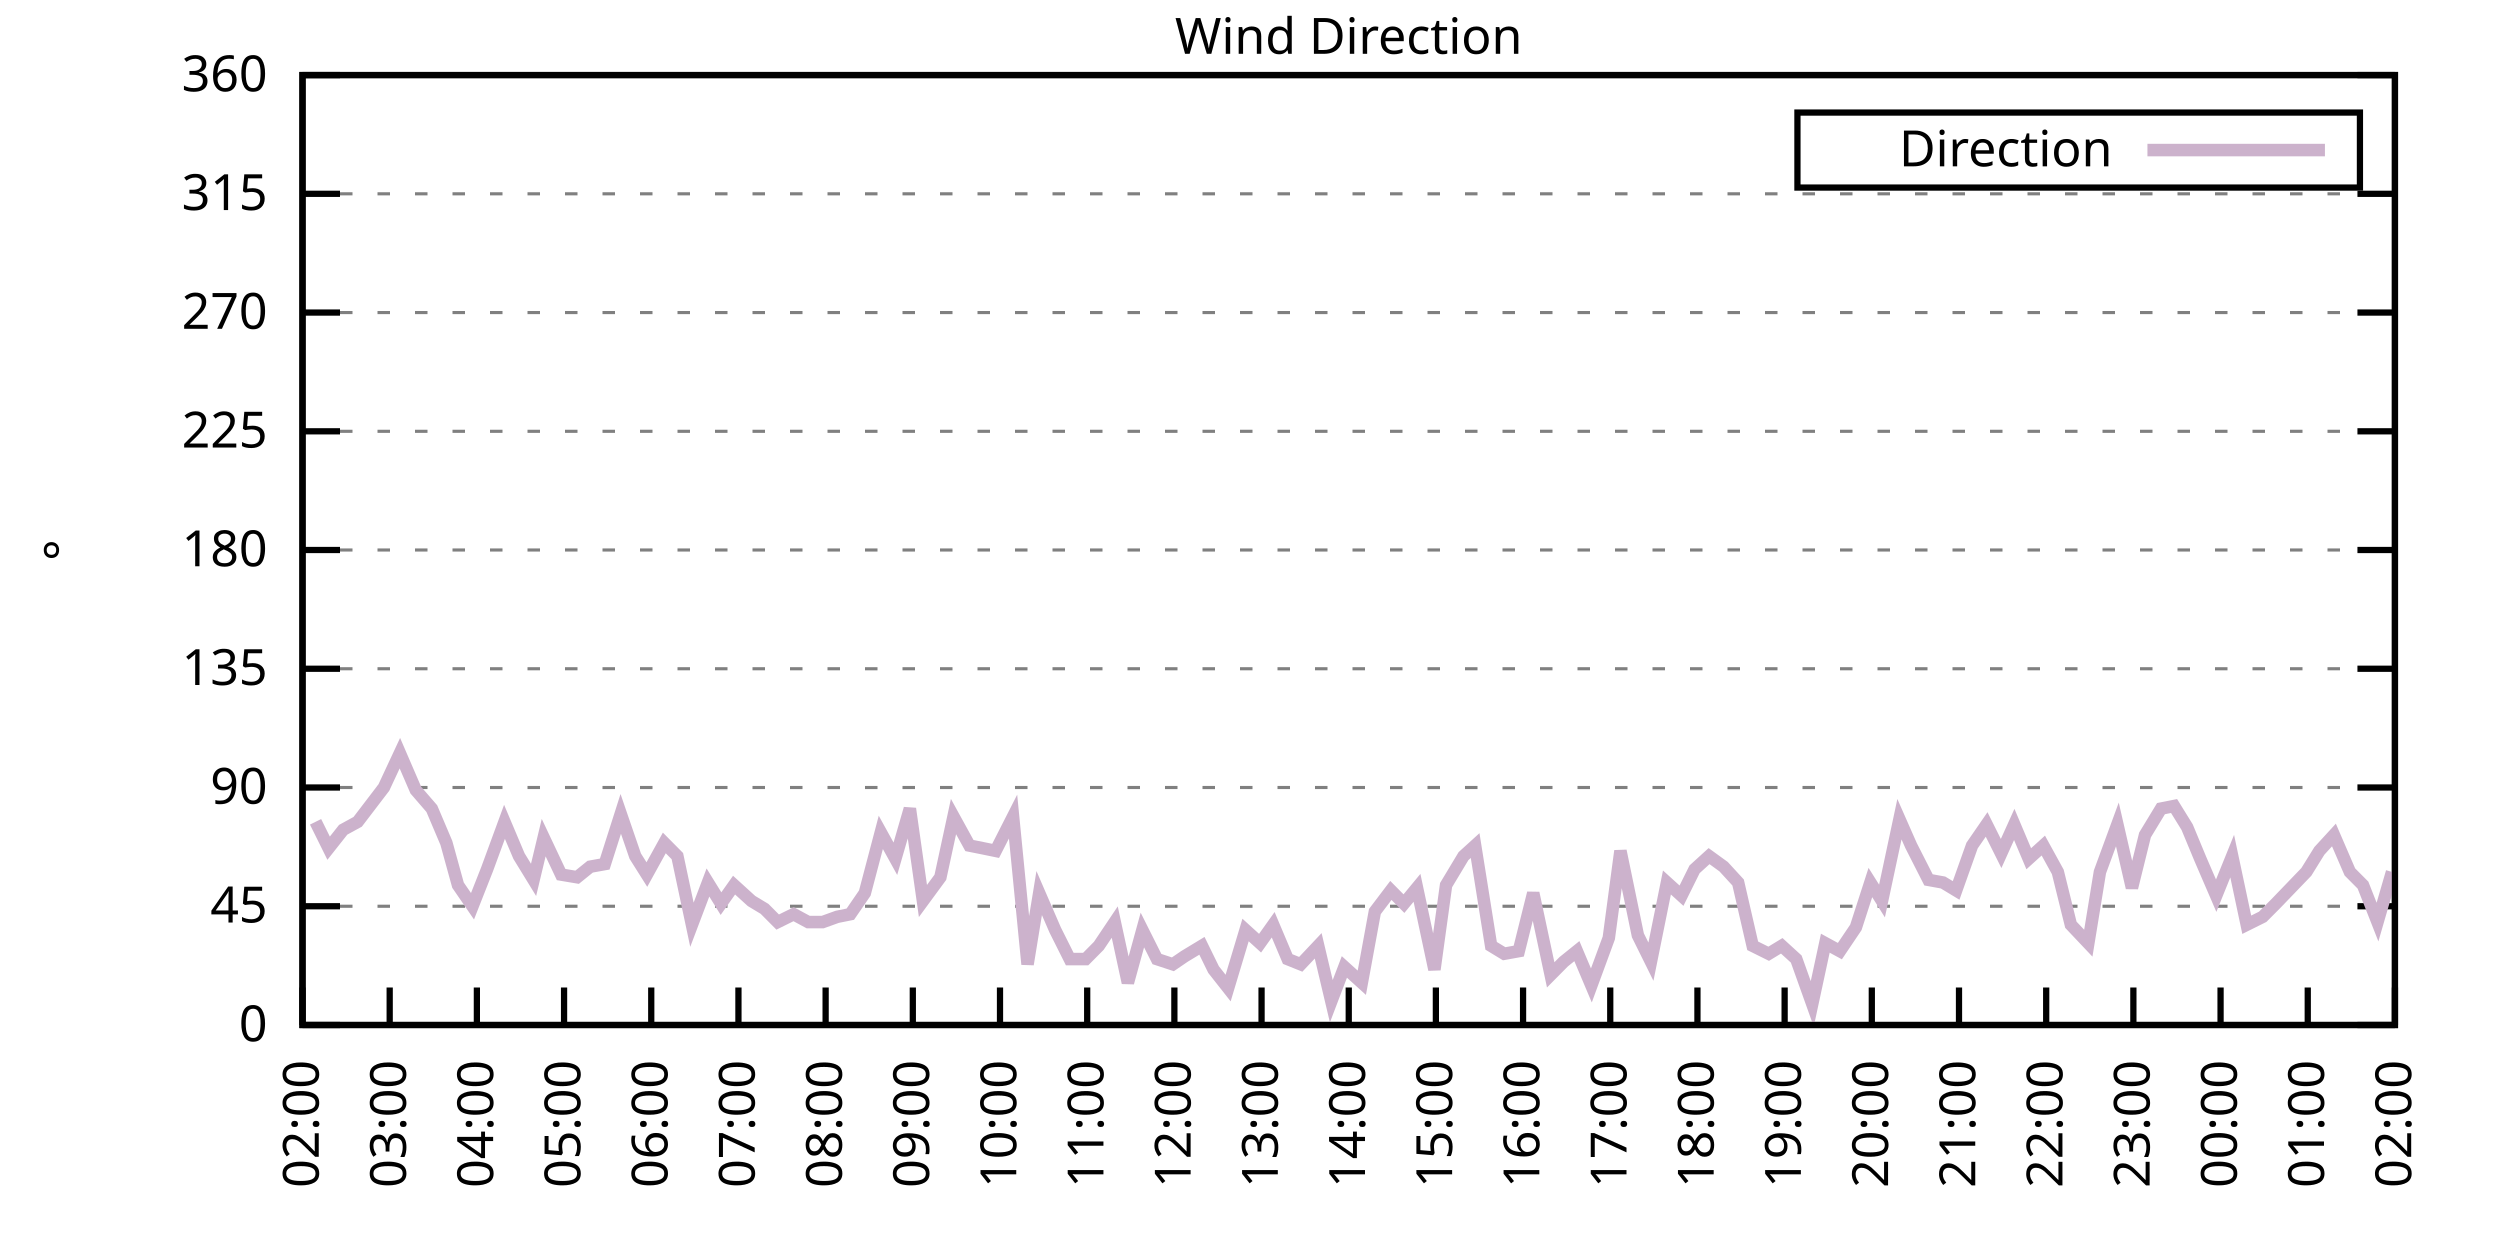
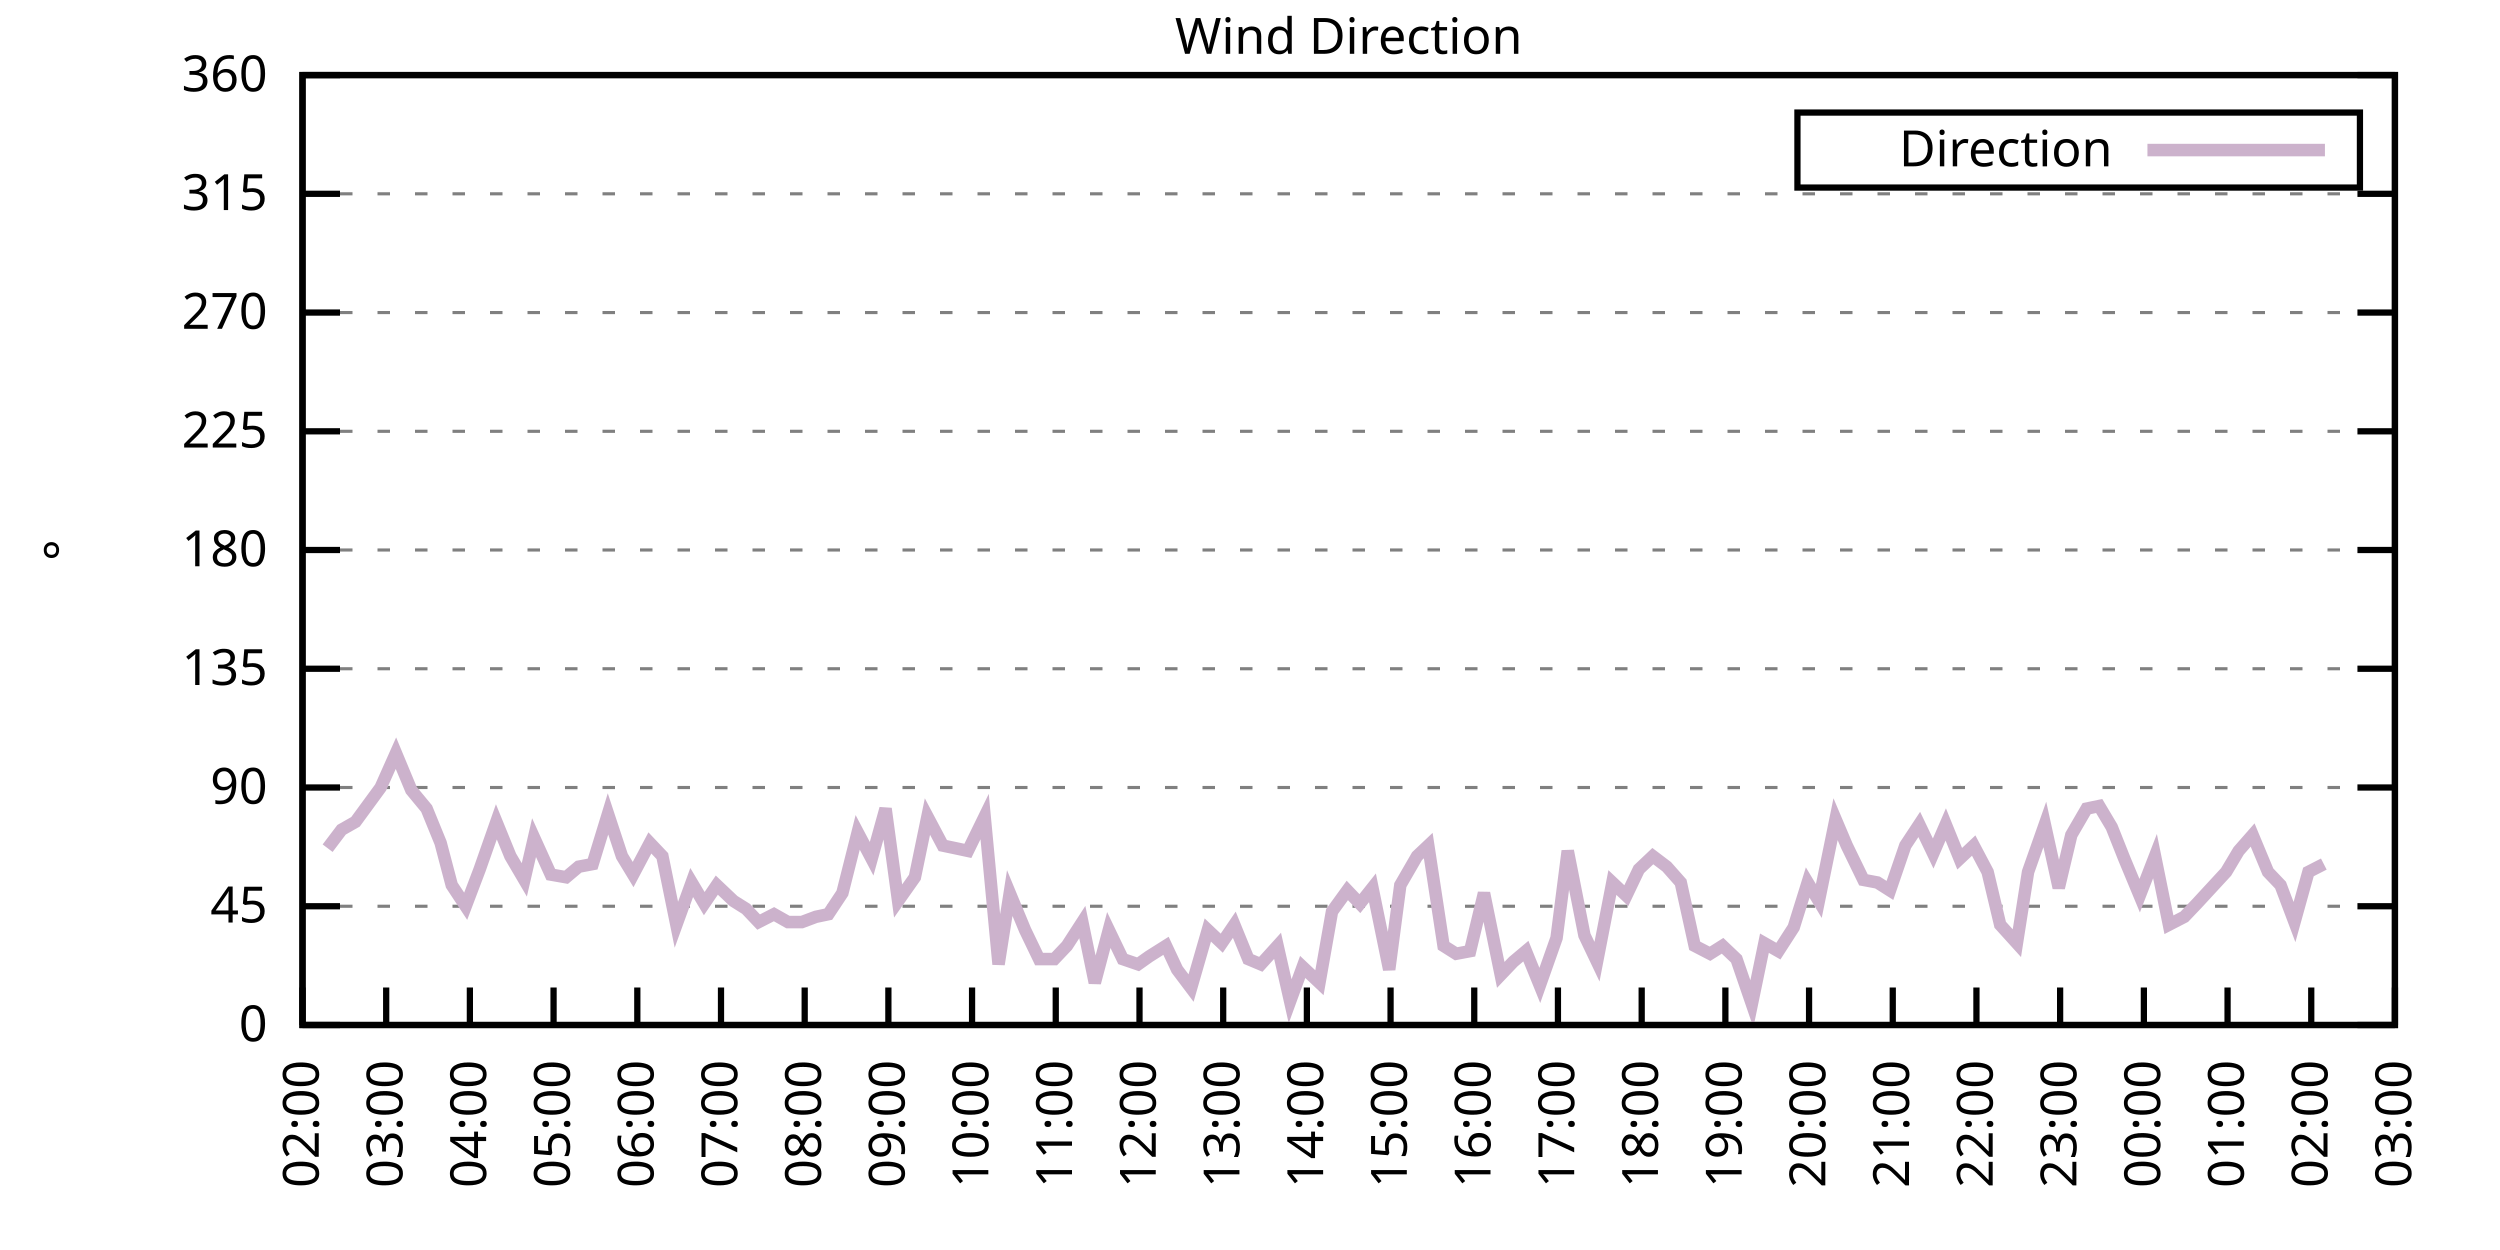
<svg xmlns="http://www.w3.org/2000/svg" xmlns:xlink="http://www.w3.org/1999/xlink" width="400" height="200" viewBox="0 0 400 200">
  <g id="gnuplot_canvas">
    <rect x="0" y="0" width="400" height="200" fill="none" />
    <defs>
      <circle id="gpDot" r="0.5" stroke-width="0.5" stroke="currentColor" />
      <path id="gpPt0" stroke-width="0.333" stroke="currentColor" d="M-1,0 h2 M0,-1 v2" />
      <path id="gpPt1" stroke-width="0.333" stroke="currentColor" d="M-1,-1 L1,1 M1,-1 L-1,1" />
      <path id="gpPt2" stroke-width="0.333" stroke="currentColor" d="M-1,0 L1,0 M0,-1 L0,1 M-1,-1 L1,1 M-1,1 L1,-1" />
      <rect id="gpPt3" stroke-width="0.333" stroke="currentColor" x="-1" y="-1" width="2" height="2" />
      <rect id="gpPt4" stroke-width="0.333" stroke="currentColor" fill="currentColor" x="-1" y="-1" width="2" height="2" />
      <circle id="gpPt5" stroke-width="0.333" stroke="currentColor" cx="0" cy="0" r="1" />
      <use xlink:href="#gpPt5" id="gpPt6" fill="currentColor" stroke="none" />
      <path id="gpPt7" stroke-width="0.333" stroke="currentColor" d="M0,-1.33 L-1.33,0.67 L1.33,0.67 z" />
      <use xlink:href="#gpPt7" id="gpPt8" fill="currentColor" stroke="none" />
      <use xlink:href="#gpPt7" id="gpPt9" stroke="currentColor" transform="rotate(180)" />
      <use xlink:href="#gpPt9" id="gpPt10" fill="currentColor" stroke="none" />
      <use xlink:href="#gpPt3" id="gpPt11" stroke="currentColor" transform="rotate(45)" />
      <use xlink:href="#gpPt11" id="gpPt12" fill="currentColor" stroke="none" />
      <path id="gpPt13" stroke-width="0.333" stroke="currentColor" d="M0,1.330 L1.265,0.411 L0.782,-1.067 L-0.782,-1.076 L-1.265,0.411 z" />
      <use xlink:href="#gpPt13" id="gpPt14" fill="currentColor" stroke="none" />
      <filter id="textbox" filterUnits="objectBoundingBox" x="0" y="0" height="1" width="1">
        <feFlood flood-color="white" flood-opacity="1" result="bgnd" />
        <feComposite in="SourceGraphic" in2="bgnd" operator="atop" />
      </filter>
      <filter id="greybox" filterUnits="objectBoundingBox" x="0" y="0" height="1" width="1">
        <feFlood flood-color="lightgrey" flood-opacity="1" result="grey" />
        <feComposite in="SourceGraphic" in2="grey" operator="atop" />
      </filter>
    </defs>
    <g fill="none" color="white" stroke="currentColor" stroke-width="1.00" stroke-linecap="butt" stroke-linejoin="miter">
</g>
    <g fill="none" color="black" stroke="currentColor" stroke-width="1.00" stroke-linecap="butt" stroke-linejoin="miter">
      <g stroke="none" shape-rendering="crispEdges">
        <polygon fill="rgb(255, 255, 255)" points="48.40,164.00 383.18,164.00 383.18,12.02 48.40,12.02 " />
      </g>
    </g>
    <g fill="none" color="black" stroke="currentColor" stroke-width="1.00" stroke-linecap="butt" stroke-linejoin="miter">
</g>
    <g fill="none" color="black" stroke="black" stroke-width="0.50" stroke-linecap="butt" stroke-linejoin="miter">
</g>
    <g fill="none" color="gray" stroke="currentColor" stroke-width="0.50" stroke-linecap="butt" stroke-linejoin="miter">
      <path stroke="gray" stroke-dasharray="2,4" class="gridline" d="M48.40,164.00 L383.19,164.00  " />
    </g>
    <g fill="none" color="gray" stroke="gray" stroke-width="1.00" stroke-linecap="butt" stroke-linejoin="miter">
</g>
    <g fill="none" color="black" stroke="currentColor" stroke-width="1.00" stroke-linecap="butt" stroke-linejoin="miter">
      <path stroke="black" d="M48.40,164.00 L54.40,164.00 M383.19,164.00 L377.19,164.00  " />
      <g transform="translate(42.80,166.60)" stroke="none" fill="black" font-family="Sans" font-size="8.00" text-anchor="end">
        <text>
          <tspan font-family="Sans"> 0</tspan>
        </text>
      </g>
    </g>
    <g fill="none" color="black" stroke="currentColor" stroke-width="1.00" stroke-linecap="butt" stroke-linejoin="miter">
</g>
    <g fill="none" color="black" stroke="black" stroke-width="0.50" stroke-linecap="butt" stroke-linejoin="miter">
</g>
    <g fill="none" color="gray" stroke="currentColor" stroke-width="0.50" stroke-linecap="butt" stroke-linejoin="miter">
      <path stroke="gray" stroke-dasharray="2,4" class="gridline" d="M48.40,145.00 L383.19,145.00  " />
    </g>
    <g fill="none" color="gray" stroke="gray" stroke-width="1.00" stroke-linecap="butt" stroke-linejoin="miter">
</g>
    <g fill="none" color="black" stroke="currentColor" stroke-width="1.00" stroke-linecap="butt" stroke-linejoin="miter">
      <path stroke="black" d="M48.40,145.00 L54.40,145.00 M383.19,145.00 L377.19,145.00  " />
      <g transform="translate(42.80,147.60)" stroke="none" fill="black" font-family="Sans" font-size="8.00" text-anchor="end">
        <text>
          <tspan font-family="Sans"> 45</tspan>
        </text>
      </g>
    </g>
    <g fill="none" color="black" stroke="currentColor" stroke-width="1.00" stroke-linecap="butt" stroke-linejoin="miter">
</g>
    <g fill="none" color="black" stroke="black" stroke-width="0.50" stroke-linecap="butt" stroke-linejoin="miter">
</g>
    <g fill="none" color="gray" stroke="currentColor" stroke-width="0.50" stroke-linecap="butt" stroke-linejoin="miter">
      <path stroke="gray" stroke-dasharray="2,4" class="gridline" d="M48.40,126.00 L383.19,126.00  " />
    </g>
    <g fill="none" color="gray" stroke="gray" stroke-width="1.00" stroke-linecap="butt" stroke-linejoin="miter">
</g>
    <g fill="none" color="black" stroke="currentColor" stroke-width="1.00" stroke-linecap="butt" stroke-linejoin="miter">
      <path stroke="black" d="M48.40,126.00 L54.40,126.00 M383.19,126.00 L377.19,126.00  " />
      <g transform="translate(42.80,128.60)" stroke="none" fill="black" font-family="Sans" font-size="8.00" text-anchor="end">
        <text>
          <tspan font-family="Sans"> 90</tspan>
        </text>
      </g>
    </g>
    <g fill="none" color="black" stroke="currentColor" stroke-width="1.00" stroke-linecap="butt" stroke-linejoin="miter">
</g>
    <g fill="none" color="black" stroke="black" stroke-width="0.50" stroke-linecap="butt" stroke-linejoin="miter">
</g>
    <g fill="none" color="gray" stroke="currentColor" stroke-width="0.50" stroke-linecap="butt" stroke-linejoin="miter">
      <path stroke="gray" stroke-dasharray="2,4" class="gridline" d="M48.40,107.00 L383.19,107.00  " />
    </g>
    <g fill="none" color="gray" stroke="gray" stroke-width="1.00" stroke-linecap="butt" stroke-linejoin="miter">
</g>
    <g fill="none" color="black" stroke="currentColor" stroke-width="1.00" stroke-linecap="butt" stroke-linejoin="miter">
      <path stroke="black" d="M48.40,107.00 L54.40,107.00 M383.19,107.00 L377.19,107.00  " />
      <g transform="translate(42.80,109.60)" stroke="none" fill="black" font-family="Sans" font-size="8.00" text-anchor="end">
        <text>
          <tspan font-family="Sans"> 135</tspan>
        </text>
      </g>
    </g>
    <g fill="none" color="black" stroke="currentColor" stroke-width="1.00" stroke-linecap="butt" stroke-linejoin="miter">
</g>
    <g fill="none" color="black" stroke="black" stroke-width="0.50" stroke-linecap="butt" stroke-linejoin="miter">
</g>
    <g fill="none" color="gray" stroke="currentColor" stroke-width="0.50" stroke-linecap="butt" stroke-linejoin="miter">
      <path stroke="gray" stroke-dasharray="2,4" class="gridline" d="M48.40,88.00 L383.19,88.00  " />
    </g>
    <g fill="none" color="gray" stroke="gray" stroke-width="1.00" stroke-linecap="butt" stroke-linejoin="miter">
</g>
    <g fill="none" color="black" stroke="currentColor" stroke-width="1.00" stroke-linecap="butt" stroke-linejoin="miter">
      <path stroke="black" d="M48.40,88.00 L54.40,88.00 M383.19,88.00 L377.19,88.00  " />
      <g transform="translate(42.80,90.60)" stroke="none" fill="black" font-family="Sans" font-size="8.00" text-anchor="end">
        <text>
          <tspan font-family="Sans"> 180</tspan>
        </text>
      </g>
    </g>
    <g fill="none" color="black" stroke="currentColor" stroke-width="1.00" stroke-linecap="butt" stroke-linejoin="miter">
</g>
    <g fill="none" color="black" stroke="black" stroke-width="0.50" stroke-linecap="butt" stroke-linejoin="miter">
</g>
    <g fill="none" color="gray" stroke="currentColor" stroke-width="0.50" stroke-linecap="butt" stroke-linejoin="miter">
      <path stroke="gray" stroke-dasharray="2,4" class="gridline" d="M48.40,69.01 L383.19,69.01  " />
    </g>
    <g fill="none" color="gray" stroke="gray" stroke-width="1.00" stroke-linecap="butt" stroke-linejoin="miter">
</g>
    <g fill="none" color="black" stroke="currentColor" stroke-width="1.00" stroke-linecap="butt" stroke-linejoin="miter">
      <path stroke="black" d="M48.40,69.01 L54.40,69.01 M383.19,69.01 L377.19,69.01  " />
      <g transform="translate(42.80,71.61)" stroke="none" fill="black" font-family="Sans" font-size="8.00" text-anchor="end">
        <text>
          <tspan font-family="Sans"> 225</tspan>
        </text>
      </g>
    </g>
    <g fill="none" color="black" stroke="currentColor" stroke-width="1.00" stroke-linecap="butt" stroke-linejoin="miter">
</g>
    <g fill="none" color="black" stroke="black" stroke-width="0.50" stroke-linecap="butt" stroke-linejoin="miter">
</g>
    <g fill="none" color="gray" stroke="currentColor" stroke-width="0.50" stroke-linecap="butt" stroke-linejoin="miter">
      <path stroke="gray" stroke-dasharray="2,4" class="gridline" d="M48.40,50.01 L383.19,50.01  " />
    </g>
    <g fill="none" color="gray" stroke="gray" stroke-width="1.00" stroke-linecap="butt" stroke-linejoin="miter">
</g>
    <g fill="none" color="black" stroke="currentColor" stroke-width="1.00" stroke-linecap="butt" stroke-linejoin="miter">
      <path stroke="black" d="M48.40,50.01 L54.40,50.01 M383.19,50.01 L377.19,50.01  " />
      <g transform="translate(42.80,52.61)" stroke="none" fill="black" font-family="Sans" font-size="8.00" text-anchor="end">
        <text>
          <tspan font-family="Sans"> 270</tspan>
        </text>
      </g>
    </g>
    <g fill="none" color="black" stroke="currentColor" stroke-width="1.00" stroke-linecap="butt" stroke-linejoin="miter">
</g>
    <g fill="none" color="black" stroke="black" stroke-width="0.50" stroke-linecap="butt" stroke-linejoin="miter">
</g>
    <g fill="none" color="gray" stroke="currentColor" stroke-width="0.50" stroke-linecap="butt" stroke-linejoin="miter">
      <path stroke="gray" stroke-dasharray="2,4" class="gridline" d="M48.40,31.01 L383.19,31.01  " />
    </g>
    <g fill="none" color="gray" stroke="gray" stroke-width="1.00" stroke-linecap="butt" stroke-linejoin="miter">
</g>
    <g fill="none" color="black" stroke="currentColor" stroke-width="1.00" stroke-linecap="butt" stroke-linejoin="miter">
      <path stroke="black" d="M48.40,31.01 L54.40,31.01 M383.19,31.01 L377.19,31.01  " />
      <g transform="translate(42.80,33.61)" stroke="none" fill="black" font-family="Sans" font-size="8.00" text-anchor="end">
        <text>
          <tspan font-family="Sans"> 315</tspan>
        </text>
      </g>
    </g>
    <g fill="none" color="black" stroke="currentColor" stroke-width="1.00" stroke-linecap="butt" stroke-linejoin="miter">
</g>
    <g fill="none" color="black" stroke="black" stroke-width="0.50" stroke-linecap="butt" stroke-linejoin="miter">
</g>
    <g fill="none" color="gray" stroke="currentColor" stroke-width="0.50" stroke-linecap="butt" stroke-linejoin="miter">
      <path stroke="gray" stroke-dasharray="2,4" class="gridline" d="M48.40,12.01 L383.19,12.01  " />
    </g>
    <g fill="none" color="gray" stroke="gray" stroke-width="1.00" stroke-linecap="butt" stroke-linejoin="miter">
</g>
    <g fill="none" color="black" stroke="currentColor" stroke-width="1.00" stroke-linecap="butt" stroke-linejoin="miter">
      <path stroke="black" d="M48.40,12.01 L54.40,12.01 M383.19,12.01 L377.19,12.01  " />
      <g transform="translate(42.80,14.61)" stroke="none" fill="black" font-family="Sans" font-size="8.00" text-anchor="end">
        <text>
          <tspan font-family="Sans"> 360</tspan>
        </text>
      </g>
    </g>
    <g fill="none" color="black" stroke="currentColor" stroke-width="1.00" stroke-linecap="butt" stroke-linejoin="miter">
      <path stroke="black" d="M48.40,164.00 L48.40,158.00  " />
      <g transform="translate(51.00,169.60) rotate(270.00)" stroke="none" fill="black" font-family="Sans" font-size="8.00" text-anchor="end">
        <text>
          <tspan font-family="Sans">02:00</tspan>
        </text>
      </g>
    </g>
    <g fill="none" color="black" stroke="currentColor" stroke-width="1.00" stroke-linecap="butt" stroke-linejoin="miter">
-       <path stroke="black" d="M62.35,164.00 L62.35,158.00  " />
-       <g transform="translate(64.95,169.60) rotate(270.00)" stroke="none" fill="black" font-family="Sans" font-size="8.00" text-anchor="end">
+       <path stroke="black" d="M61.79,164.00 L61.79,158.00  " />
+       <g transform="translate(64.39,169.60) rotate(270.00)" stroke="none" fill="black" font-family="Sans" font-size="8.00" text-anchor="end">
        <text>
          <tspan font-family="Sans">03:00</tspan>
        </text>
      </g>
    </g>
    <g fill="none" color="black" stroke="currentColor" stroke-width="1.00" stroke-linecap="butt" stroke-linejoin="miter">
-       <path stroke="black" d="M76.30,164.00 L76.30,158.00  " />
-       <g transform="translate(78.90,169.60) rotate(270.00)" stroke="none" fill="black" font-family="Sans" font-size="8.00" text-anchor="end">
+       <path stroke="black" d="M75.18,164.00 L75.18,158.00  " />
+       <g transform="translate(77.78,169.60) rotate(270.00)" stroke="none" fill="black" font-family="Sans" font-size="8.00" text-anchor="end">
        <text>
          <tspan font-family="Sans">04:00</tspan>
        </text>
      </g>
    </g>
    <g fill="none" color="black" stroke="currentColor" stroke-width="1.00" stroke-linecap="butt" stroke-linejoin="miter">
-       <path stroke="black" d="M90.25,164.00 L90.25,158.00  " />
-       <g transform="translate(92.85,169.60) rotate(270.00)" stroke="none" fill="black" font-family="Sans" font-size="8.00" text-anchor="end">
+       <path stroke="black" d="M88.57,164.00 L88.57,158.00  " />
+       <g transform="translate(91.17,169.60) rotate(270.00)" stroke="none" fill="black" font-family="Sans" font-size="8.00" text-anchor="end">
        <text>
          <tspan font-family="Sans">05:00</tspan>
        </text>
      </g>
    </g>
    <g fill="none" color="black" stroke="currentColor" stroke-width="1.00" stroke-linecap="butt" stroke-linejoin="miter">
-       <path stroke="black" d="M104.20,164.00 L104.20,158.00  " />
-       <g transform="translate(106.80,169.60) rotate(270.00)" stroke="none" fill="black" font-family="Sans" font-size="8.00" text-anchor="end">
+       <path stroke="black" d="M101.97,164.00 L101.97,158.00  " />
+       <g transform="translate(104.57,169.60) rotate(270.00)" stroke="none" fill="black" font-family="Sans" font-size="8.00" text-anchor="end">
        <text>
          <tspan font-family="Sans">06:00</tspan>
        </text>
      </g>
    </g>
    <g fill="none" color="black" stroke="currentColor" stroke-width="1.00" stroke-linecap="butt" stroke-linejoin="miter">
-       <path stroke="black" d="M118.15,164.00 L118.15,158.00  " />
-       <g transform="translate(120.75,169.60) rotate(270.00)" stroke="none" fill="black" font-family="Sans" font-size="8.00" text-anchor="end">
+       <path stroke="black" d="M115.36,164.00 L115.36,158.00  " />
+       <g transform="translate(117.96,169.60) rotate(270.00)" stroke="none" fill="black" font-family="Sans" font-size="8.00" text-anchor="end">
        <text>
          <tspan font-family="Sans">07:00</tspan>
        </text>
      </g>
    </g>
    <g fill="none" color="black" stroke="currentColor" stroke-width="1.00" stroke-linecap="butt" stroke-linejoin="miter">
-       <path stroke="black" d="M132.10,164.00 L132.10,158.00  " />
-       <g transform="translate(134.70,169.60) rotate(270.00)" stroke="none" fill="black" font-family="Sans" font-size="8.00" text-anchor="end">
+       <path stroke="black" d="M128.75,164.00 L128.75,158.00  " />
+       <g transform="translate(131.35,169.60) rotate(270.00)" stroke="none" fill="black" font-family="Sans" font-size="8.00" text-anchor="end">
        <text>
          <tspan font-family="Sans">08:00</tspan>
        </text>
      </g>
    </g>
    <g fill="none" color="black" stroke="currentColor" stroke-width="1.00" stroke-linecap="butt" stroke-linejoin="miter">
-       <path stroke="black" d="M146.05,164.00 L146.05,158.00  " />
-       <g transform="translate(148.65,169.60) rotate(270.00)" stroke="none" fill="black" font-family="Sans" font-size="8.00" text-anchor="end">
+       <path stroke="black" d="M142.14,164.00 L142.14,158.00  " />
+       <g transform="translate(144.74,169.60) rotate(270.00)" stroke="none" fill="black" font-family="Sans" font-size="8.00" text-anchor="end">
        <text>
          <tspan font-family="Sans">09:00</tspan>
        </text>
      </g>
    </g>
    <g fill="none" color="black" stroke="currentColor" stroke-width="1.00" stroke-linecap="butt" stroke-linejoin="miter">
-       <path stroke="black" d="M160.00,164.00 L160.00,158.00  " />
-       <g transform="translate(162.60,169.60) rotate(270.00)" stroke="none" fill="black" font-family="Sans" font-size="8.00" text-anchor="end">
+       <path stroke="black" d="M155.53,164.00 L155.53,158.00  " />
+       <g transform="translate(158.13,169.60) rotate(270.00)" stroke="none" fill="black" font-family="Sans" font-size="8.00" text-anchor="end">
        <text>
          <tspan font-family="Sans">10:00</tspan>
        </text>
      </g>
    </g>
    <g fill="none" color="black" stroke="currentColor" stroke-width="1.00" stroke-linecap="butt" stroke-linejoin="miter">
-       <path stroke="black" d="M173.95,164.00 L173.95,158.00  " />
-       <g transform="translate(176.55,169.60) rotate(270.00)" stroke="none" fill="black" font-family="Sans" font-size="8.00" text-anchor="end">
+       <path stroke="black" d="M168.92,164.00 L168.92,158.00  " />
+       <g transform="translate(171.52,169.60) rotate(270.00)" stroke="none" fill="black" font-family="Sans" font-size="8.00" text-anchor="end">
        <text>
          <tspan font-family="Sans">11:00</tspan>
        </text>
      </g>
    </g>
    <g fill="none" color="black" stroke="currentColor" stroke-width="1.00" stroke-linecap="butt" stroke-linejoin="miter">
-       <path stroke="black" d="M187.90,164.00 L187.90,158.00  " />
-       <g transform="translate(190.50,169.60) rotate(270.00)" stroke="none" fill="black" font-family="Sans" font-size="8.00" text-anchor="end">
+       <path stroke="black" d="M182.32,164.00 L182.32,158.00  " />
+       <g transform="translate(184.92,169.60) rotate(270.00)" stroke="none" fill="black" font-family="Sans" font-size="8.00" text-anchor="end">
        <text>
          <tspan font-family="Sans">12:00</tspan>
        </text>
      </g>
    </g>
    <g fill="none" color="black" stroke="currentColor" stroke-width="1.00" stroke-linecap="butt" stroke-linejoin="miter">
-       <path stroke="black" d="M201.85,164.00 L201.85,158.00  " />
-       <g transform="translate(204.45,169.60) rotate(270.00)" stroke="none" fill="black" font-family="Sans" font-size="8.00" text-anchor="end">
+       <path stroke="black" d="M195.71,164.00 L195.71,158.00  " />
+       <g transform="translate(198.31,169.60) rotate(270.00)" stroke="none" fill="black" font-family="Sans" font-size="8.00" text-anchor="end">
        <text>
          <tspan font-family="Sans">13:00</tspan>
        </text>
      </g>
    </g>
    <g fill="none" color="black" stroke="currentColor" stroke-width="1.00" stroke-linecap="butt" stroke-linejoin="miter">
-       <path stroke="black" d="M215.80,164.00 L215.80,158.00  " />
-       <g transform="translate(218.40,169.60) rotate(270.00)" stroke="none" fill="black" font-family="Sans" font-size="8.00" text-anchor="end">
+       <path stroke="black" d="M209.10,164.00 L209.10,158.00  " />
+       <g transform="translate(211.70,169.60) rotate(270.00)" stroke="none" fill="black" font-family="Sans" font-size="8.00" text-anchor="end">
        <text>
          <tspan font-family="Sans">14:00</tspan>
        </text>
      </g>
    </g>
    <g fill="none" color="black" stroke="currentColor" stroke-width="1.00" stroke-linecap="butt" stroke-linejoin="miter">
-       <path stroke="black" d="M229.74,164.00 L229.74,158.00  " />
-       <g transform="translate(232.34,169.60) rotate(270.00)" stroke="none" fill="black" font-family="Sans" font-size="8.00" text-anchor="end">
+       <path stroke="black" d="M222.49,164.00 L222.49,158.00  " />
+       <g transform="translate(225.09,169.60) rotate(270.00)" stroke="none" fill="black" font-family="Sans" font-size="8.00" text-anchor="end">
        <text>
          <tspan font-family="Sans">15:00</tspan>
        </text>
      </g>
    </g>
    <g fill="none" color="black" stroke="currentColor" stroke-width="1.00" stroke-linecap="butt" stroke-linejoin="miter">
-       <path stroke="black" d="M243.69,164.00 L243.69,158.00  " />
-       <g transform="translate(246.29,169.60) rotate(270.00)" stroke="none" fill="black" font-family="Sans" font-size="8.00" text-anchor="end">
+       <path stroke="black" d="M235.88,164.00 L235.88,158.00  " />
+       <g transform="translate(238.48,169.60) rotate(270.00)" stroke="none" fill="black" font-family="Sans" font-size="8.00" text-anchor="end">
        <text>
          <tspan font-family="Sans">16:00</tspan>
        </text>
      </g>
    </g>
    <g fill="none" color="black" stroke="currentColor" stroke-width="1.00" stroke-linecap="butt" stroke-linejoin="miter">
-       <path stroke="black" d="M257.64,164.00 L257.64,158.00  " />
-       <g transform="translate(260.24,169.60) rotate(270.00)" stroke="none" fill="black" font-family="Sans" font-size="8.00" text-anchor="end">
+       <path stroke="black" d="M249.27,164.00 L249.27,158.00  " />
+       <g transform="translate(251.87,169.60) rotate(270.00)" stroke="none" fill="black" font-family="Sans" font-size="8.00" text-anchor="end">
        <text>
          <tspan font-family="Sans">17:00</tspan>
        </text>
      </g>
    </g>
    <g fill="none" color="black" stroke="currentColor" stroke-width="1.00" stroke-linecap="butt" stroke-linejoin="miter">
-       <path stroke="black" d="M271.59,164.00 L271.59,158.00  " />
-       <g transform="translate(274.19,169.60) rotate(270.00)" stroke="none" fill="black" font-family="Sans" font-size="8.00" text-anchor="end">
+       <path stroke="black" d="M262.67,164.00 L262.67,158.00  " />
+       <g transform="translate(265.27,169.60) rotate(270.00)" stroke="none" fill="black" font-family="Sans" font-size="8.00" text-anchor="end">
        <text>
          <tspan font-family="Sans">18:00</tspan>
        </text>
      </g>
    </g>
    <g fill="none" color="black" stroke="currentColor" stroke-width="1.00" stroke-linecap="butt" stroke-linejoin="miter">
-       <path stroke="black" d="M285.54,164.00 L285.54,158.00  " />
-       <g transform="translate(288.14,169.60) rotate(270.00)" stroke="none" fill="black" font-family="Sans" font-size="8.00" text-anchor="end">
+       <path stroke="black" d="M276.06,164.00 L276.06,158.00  " />
+       <g transform="translate(278.66,169.60) rotate(270.00)" stroke="none" fill="black" font-family="Sans" font-size="8.00" text-anchor="end">
        <text>
          <tspan font-family="Sans">19:00</tspan>
        </text>
      </g>
    </g>
    <g fill="none" color="black" stroke="currentColor" stroke-width="1.00" stroke-linecap="butt" stroke-linejoin="miter">
-       <path stroke="black" d="M299.49,164.00 L299.49,158.00  " />
-       <g transform="translate(302.09,169.60) rotate(270.00)" stroke="none" fill="black" font-family="Sans" font-size="8.00" text-anchor="end">
+       <path stroke="black" d="M289.45,164.00 L289.45,158.00  " />
+       <g transform="translate(292.05,169.60) rotate(270.00)" stroke="none" fill="black" font-family="Sans" font-size="8.00" text-anchor="end">
        <text>
          <tspan font-family="Sans">20:00</tspan>
        </text>
      </g>
    </g>
    <g fill="none" color="black" stroke="currentColor" stroke-width="1.00" stroke-linecap="butt" stroke-linejoin="miter">
-       <path stroke="black" d="M313.44,164.00 L313.44,158.00  " />
-       <g transform="translate(316.04,169.60) rotate(270.00)" stroke="none" fill="black" font-family="Sans" font-size="8.00" text-anchor="end">
+       <path stroke="black" d="M302.84,164.00 L302.84,158.00  " />
+       <g transform="translate(305.44,169.60) rotate(270.00)" stroke="none" fill="black" font-family="Sans" font-size="8.00" text-anchor="end">
        <text>
          <tspan font-family="Sans">21:00</tspan>
        </text>
      </g>
    </g>
    <g fill="none" color="black" stroke="currentColor" stroke-width="1.00" stroke-linecap="butt" stroke-linejoin="miter">
-       <path stroke="black" d="M327.39,164.00 L327.39,158.00  " />
-       <g transform="translate(329.99,169.60) rotate(270.00)" stroke="none" fill="black" font-family="Sans" font-size="8.00" text-anchor="end">
+       <path stroke="black" d="M316.23,164.00 L316.23,158.00  " />
+       <g transform="translate(318.83,169.60) rotate(270.00)" stroke="none" fill="black" font-family="Sans" font-size="8.00" text-anchor="end">
        <text>
          <tspan font-family="Sans">22:00</tspan>
        </text>
      </g>
    </g>
    <g fill="none" color="black" stroke="currentColor" stroke-width="1.00" stroke-linecap="butt" stroke-linejoin="miter">
-       <path stroke="black" d="M341.34,164.00 L341.34,158.00  " />
-       <g transform="translate(343.94,169.60) rotate(270.00)" stroke="none" fill="black" font-family="Sans" font-size="8.00" text-anchor="end">
+       <path stroke="black" d="M329.62,164.00 L329.62,158.00  " />
+       <g transform="translate(332.22,169.60) rotate(270.00)" stroke="none" fill="black" font-family="Sans" font-size="8.00" text-anchor="end">
        <text>
          <tspan font-family="Sans">23:00</tspan>
        </text>
      </g>
    </g>
    <g fill="none" color="black" stroke="currentColor" stroke-width="1.00" stroke-linecap="butt" stroke-linejoin="miter">
-       <path stroke="black" d="M355.29,164.00 L355.29,158.00  " />
-       <g transform="translate(357.89,169.60) rotate(270.00)" stroke="none" fill="black" font-family="Sans" font-size="8.00" text-anchor="end">
+       <path stroke="black" d="M343.02,164.00 L343.02,158.00  " />
+       <g transform="translate(345.62,169.60) rotate(270.00)" stroke="none" fill="black" font-family="Sans" font-size="8.00" text-anchor="end">
        <text>
          <tspan font-family="Sans">00:00</tspan>
        </text>
      </g>
    </g>
    <g fill="none" color="black" stroke="currentColor" stroke-width="1.00" stroke-linecap="butt" stroke-linejoin="miter">
-       <path stroke="black" d="M369.24,164.00 L369.24,158.00  " />
-       <g transform="translate(371.84,169.60) rotate(270.00)" stroke="none" fill="black" font-family="Sans" font-size="8.00" text-anchor="end">
+       <path stroke="black" d="M356.41,164.00 L356.41,158.00  " />
+       <g transform="translate(359.01,169.60) rotate(270.00)" stroke="none" fill="black" font-family="Sans" font-size="8.00" text-anchor="end">
        <text>
          <tspan font-family="Sans">01:00</tspan>
+         </text>
+       </g>
+     </g>
+     <g fill="none" color="black" stroke="currentColor" stroke-width="1.00" stroke-linecap="butt" stroke-linejoin="miter">
+       <path stroke="black" d="M369.80,164.00 L369.80,158.00  " />
+       <g transform="translate(372.40,169.60) rotate(270.00)" stroke="none" fill="black" font-family="Sans" font-size="8.00" text-anchor="end">
+         <text>
+           <tspan font-family="Sans">02:00</tspan>
        </text>
      </g>
    </g>
    <g fill="none" color="black" stroke="currentColor" stroke-width="1.00" stroke-linecap="butt" stroke-linejoin="miter">
      <path stroke="black" d="M383.19,164.00 L383.19,158.00  " />
      <g transform="translate(385.79,169.60) rotate(270.00)" stroke="none" fill="black" font-family="Sans" font-size="8.00" text-anchor="end">
        <text>
-           <tspan font-family="Sans">02:00</tspan>
+           <tspan font-family="Sans">03:00</tspan>
        </text>
      </g>
    </g>
    <g fill="none" color="black" stroke="currentColor" stroke-width="1.00" stroke-linecap="butt" stroke-linejoin="miter">
</g>
    <g fill="none" color="black" stroke="currentColor" stroke-width="1.00" stroke-linecap="butt" stroke-linejoin="miter">
      <path stroke="black" d="M48.40,12.01 L48.40,164.00 L383.19,164.00 L383.19,12.01 L48.40,12.01 Z  " />
    </g>
    <g fill="none" color="black" stroke="currentColor" stroke-width="1.00" stroke-linecap="butt" stroke-linejoin="miter">
</g>
    <g fill="none" color="black" stroke="currentColor" stroke-width="1.00" stroke-linecap="butt" stroke-linejoin="miter">
      <path stroke="black" d="M287.59,30.01 L287.59,18.01 L377.59,18.01 L377.59,30.01 L287.59,30.01 Z  " />
    </g>
    <g id="Wind_direction_plot_1">
      <g fill="none" color="white" stroke="black" stroke-width="2.00" stroke-linecap="butt" stroke-linejoin="miter">
</g>
      <g fill="none" color="black" stroke="currentColor" stroke-width="2.00" stroke-linecap="butt" stroke-linejoin="miter">
        <g transform="translate(337.99,26.61)" stroke="none" fill="black" font-family="Sans" font-size="8.00" text-anchor="end">
          <text>
            <tspan font-family="Sans">Direction</tspan>
          </text>
        </g>
      </g>
      <g fill="none" color="black" stroke="currentColor" stroke-width="2.00" stroke-linecap="butt" stroke-linejoin="miter">
-         <path stroke="rgb(204, 178, 204)" d="M343.59,24.01 L371.99,24.01 M50.49,131.49 L52.58,135.71 L54.91,132.76 L57.23,131.49 L61.42,126.00 L63.98,120.51   L66.53,126.42 L69.09,129.38 L71.42,134.87 L73.28,141.62 L75.60,145.00 L77.93,139.09 L80.72,131.49 L83.04,136.98   L85.37,140.78 L86.99,134.02 L89.78,139.93 L92.34,140.36 L94.43,138.67 L96.76,138.25 L99.32,130.22 L101.64,136.98   L103.50,139.93 L106.29,134.87 L108.38,136.98 L110.71,147.96 L113.27,141.20 L115.36,144.58 L117.45,141.62 L120.24,144.16   L122.33,145.42 L124.43,147.53 L126.98,146.27 L129.31,147.53 L131.63,147.53 L133.96,146.69 L136.05,146.27 L138.37,142.89   L140.93,133.18 L143.26,137.40 L145.58,129.38 L147.67,144.16 L150.46,140.36 L152.56,130.65 L155.11,135.29 L157.21,135.71   L159.30,136.14 L162.09,130.65 L164.41,154.29 L166.27,142.89 L168.83,148.80 L171.16,153.45 L173.71,153.45 L175.81,151.33   L178.36,147.53 L180.46,157.24 L182.78,148.80 L185.11,153.45 L187.66,154.29 L189.52,153.02 L192.31,151.33 L194.17,155.13   L196.50,158.09 L199.29,148.80 L201.61,150.91 L203.71,147.96 L206.03,153.45 L208.12,154.29 L210.91,151.33 L213.01,160.20   L215.10,154.71 L217.89,157.24 L219.98,145.85 L222.54,142.47 L224.63,144.58 L226.72,142.05 L229.51,155.13 L231.37,141.62   L234.16,136.98 L236.02,135.29 L238.58,151.33 L240.67,152.60 L243.00,152.18 L245.32,142.89 L248.11,155.98 L250.20,153.87   L252.30,152.18 L254.62,157.67 L257.41,150.07 L259.27,136.14 L262.06,149.65 L264.15,153.87 L266.71,141.20 L269.04,143.31   L271.13,139.09 L273.45,136.98 L275.78,138.67 L278.10,141.20 L280.43,151.33 L282.99,152.60 L285.08,151.33 L287.40,153.45   L289.96,160.62 L292.05,150.91 L294.38,152.18 L296.94,148.38 L299.26,141.20 L301.12,144.16 L303.91,131.07 L305.77,135.29   L308.56,140.78 L310.88,141.20 L312.98,142.47 L315.53,135.29 L317.86,131.91 L320.18,136.56 L322.28,131.91 L324.60,137.40   L326.93,135.29 L329.25,139.51 L331.34,147.96 L334.13,150.91 L335.99,139.51 L338.78,131.91 L341.11,142.05 L343.20,133.60   L345.76,129.38 L347.85,128.96 L349.94,132.34 L352.04,137.40 L354.59,143.31 L357.15,136.98 L359.48,147.96 L362.03,146.69   L364.13,144.58 L369.01,139.51 L371.10,136.14 L373.43,133.60 L375.98,139.51 L378.08,141.62 L380.40,147.53 L382.73,139.51    " />
+         <path stroke="rgb(204, 178, 204)" d="M343.59,24.01 L371.99,24.01 M52.42,135.71 L54.65,132.76 L56.88,131.49 L60.90,126.00 L63.35,120.51 L65.81,126.42   L68.26,129.38 L70.50,134.87 L72.28,141.62 L74.51,145.00 L76.75,139.09 L79.42,131.49 L81.66,136.98 L83.89,140.78   L85.45,134.02 L88.13,139.93 L90.58,140.36 L92.59,138.67 L94.82,138.25 L97.28,130.22 L99.51,136.98 L101.30,139.93   L103.98,134.87 L105.98,136.98 L108.22,147.96 L110.67,141.20 L112.68,144.58 L114.69,141.62 L117.37,144.16 L119.38,145.42   L121.38,147.53 L123.84,146.27 L126.07,147.53 L128.30,147.53 L130.54,146.69 L132.54,146.27 L134.78,142.89 L137.23,133.18   L139.46,137.40 L141.69,129.38 L143.70,144.16 L146.38,140.36 L148.39,130.65 L150.85,135.29 L152.85,135.71 L154.86,136.14   L157.54,130.65 L159.77,154.29 L161.56,142.89 L164.01,148.80 L166.25,153.45 L168.70,153.45 L170.71,151.33 L173.17,147.53   L175.17,157.24 L177.41,148.80 L179.64,153.45 L182.09,154.29 L183.88,153.02 L186.56,151.33 L188.34,155.13 L190.57,158.09   L193.25,148.80 L195.48,150.91 L197.49,147.96 L199.73,153.45 L201.73,154.29 L204.41,151.33 L206.42,160.20 L208.43,154.71   L211.11,157.24 L213.12,145.85 L215.57,142.47 L217.58,144.58 L219.59,142.05 L222.27,155.13 L224.05,141.62 L226.73,136.98   L228.52,135.29 L230.97,151.33 L232.98,152.60 L235.21,152.18 L237.44,142.89 L240.12,155.98 L242.13,153.87 L244.14,152.18   L246.37,157.67 L249.05,150.07 L250.84,136.14 L253.51,149.65 L255.52,153.87 L257.98,141.20 L260.21,143.31 L262.22,139.09   L264.45,136.98 L266.68,138.67 L268.92,141.20 L271.15,151.33 L273.60,152.60 L275.61,151.33 L277.84,153.45 L280.30,160.62   L282.31,150.91 L284.54,152.18 L286.99,148.38 L289.23,141.20 L291.01,144.16 L293.69,131.07 L295.48,135.29 L298.15,140.78   L300.39,141.20 L302.39,142.47 L304.85,135.29 L307.08,131.91 L309.31,136.56 L311.32,131.91 L313.55,137.40 L315.79,135.29   L318.02,139.51 L320.03,147.96 L322.70,150.91 L324.49,139.51 L327.17,131.91 L329.40,142.05 L331.41,133.60 L333.86,129.38   L335.87,128.96 L337.88,132.34 L339.89,137.40 L342.35,143.31 L344.80,136.98 L347.03,147.96 L349.49,146.69 L351.50,144.58   L356.18,139.51 L358.19,136.14 L360.42,133.60 L362.88,139.51 L364.89,141.62 L367.12,147.53 L369.35,139.51 L371.81,138.25    " />
      </g>
    </g>
    <g fill="none" color="black" stroke="currentColor" stroke-width="2.00" stroke-linecap="butt" stroke-linejoin="miter">
</g>
    <g fill="none" color="black" stroke="black" stroke-width="1.00" stroke-linecap="butt" stroke-linejoin="miter">
</g>
    <g fill="none" color="black" stroke="currentColor" stroke-width="1.00" stroke-linecap="butt" stroke-linejoin="miter">
      <path stroke="black" d="M48.40,12.01 L48.40,164.00 L383.19,164.00 L383.19,12.01 L48.40,12.01 Z  " />
      <g transform="translate(12.80,88.01) rotate(270.00)" stroke="none" fill="black" font-family="Sans" font-size="8.00" text-anchor="middle">
        <text>
          <tspan font-family="Sans">°</tspan>
        </text>
      </g>
    </g>
    <g fill="none" color="black" stroke="currentColor" stroke-width="1.00" stroke-linecap="butt" stroke-linejoin="miter">
</g>
    <g fill="none" color="black" stroke="currentColor" stroke-width="1.00" stroke-linecap="butt" stroke-linejoin="miter">
      <g transform="translate(215.79,8.61)" stroke="none" fill="black" font-family="Sans" font-size="8.00" text-anchor="middle">
        <text>
          <tspan font-family="Sans">Wind Direction</tspan>
        </text>
      </g>
    </g>
    <g fill="none" color="black" stroke="currentColor" stroke-width="1.00" stroke-linecap="butt" stroke-linejoin="miter">
</g>
  </g>
</svg>
